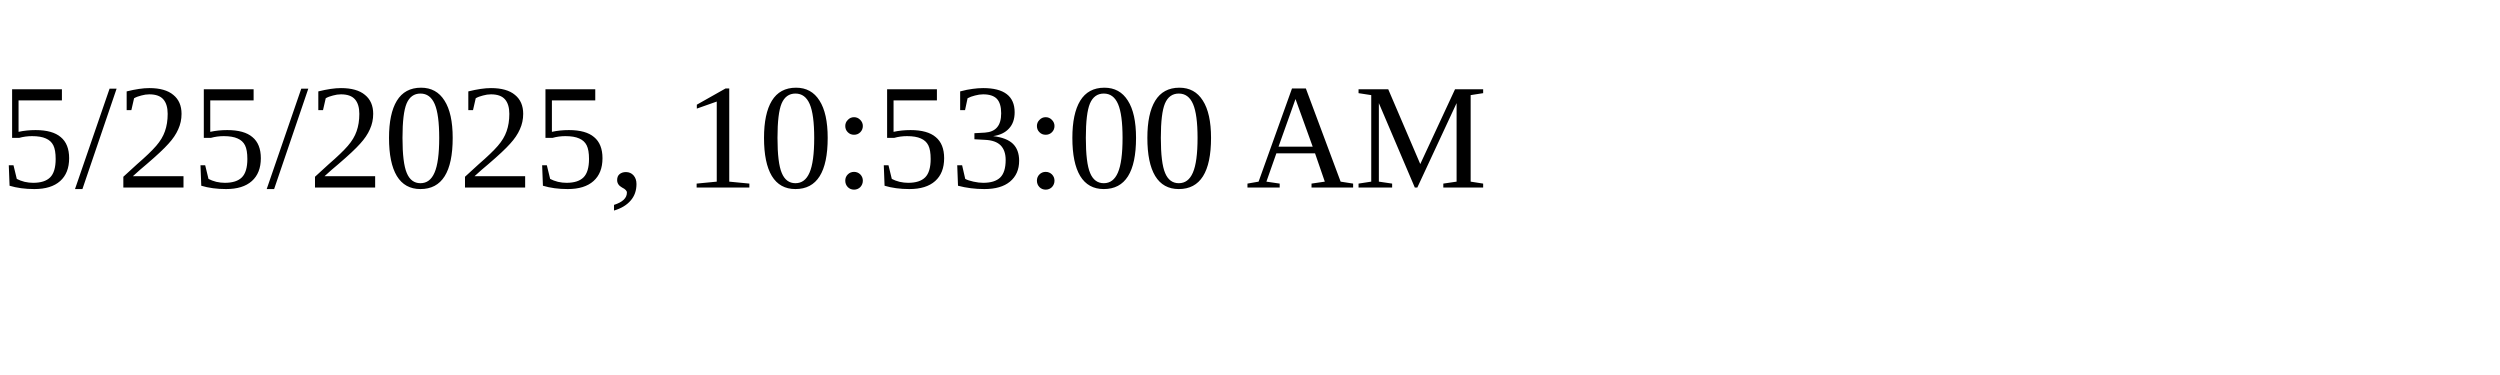
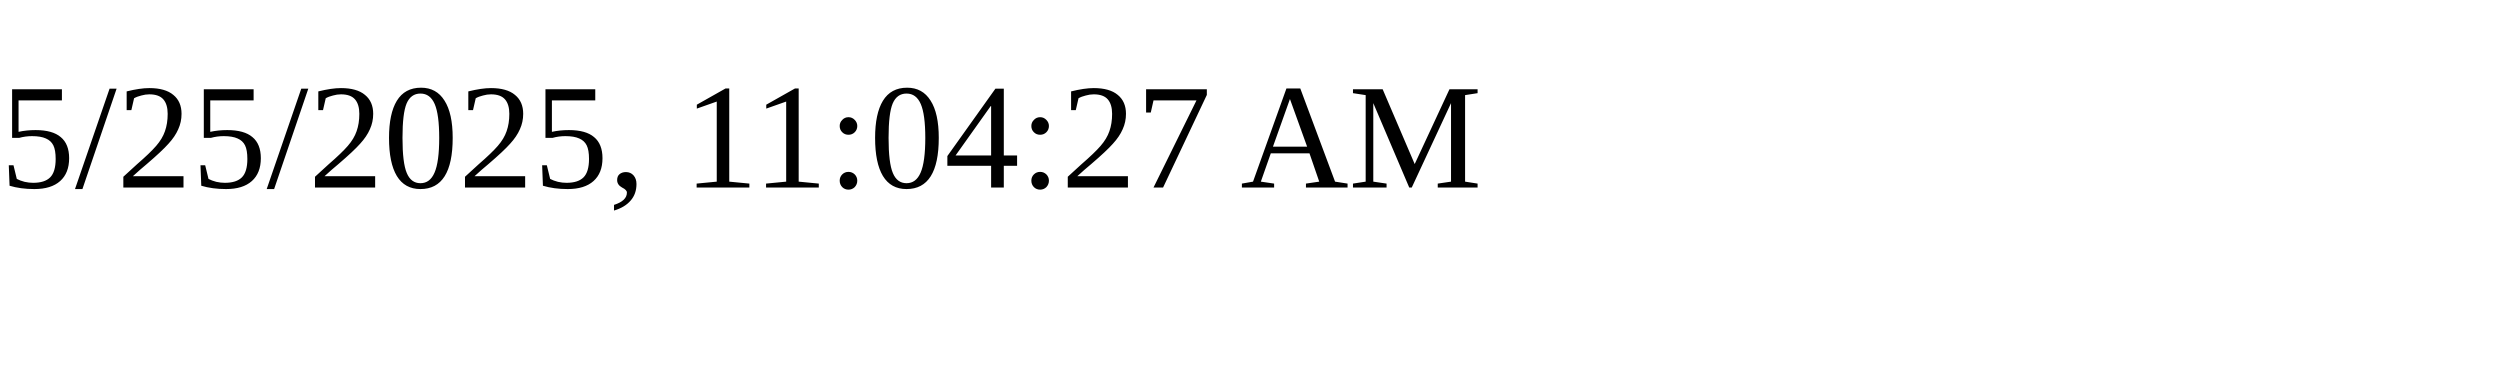
<svg xmlns="http://www.w3.org/2000/svg" height="30" width="200">
-   <text x="0" y="15">5/25/2025, 10:53:00 AM</text>
+   <text x="0" y="15">5/25/2025, 11:04:27 AM</text>
</svg>
